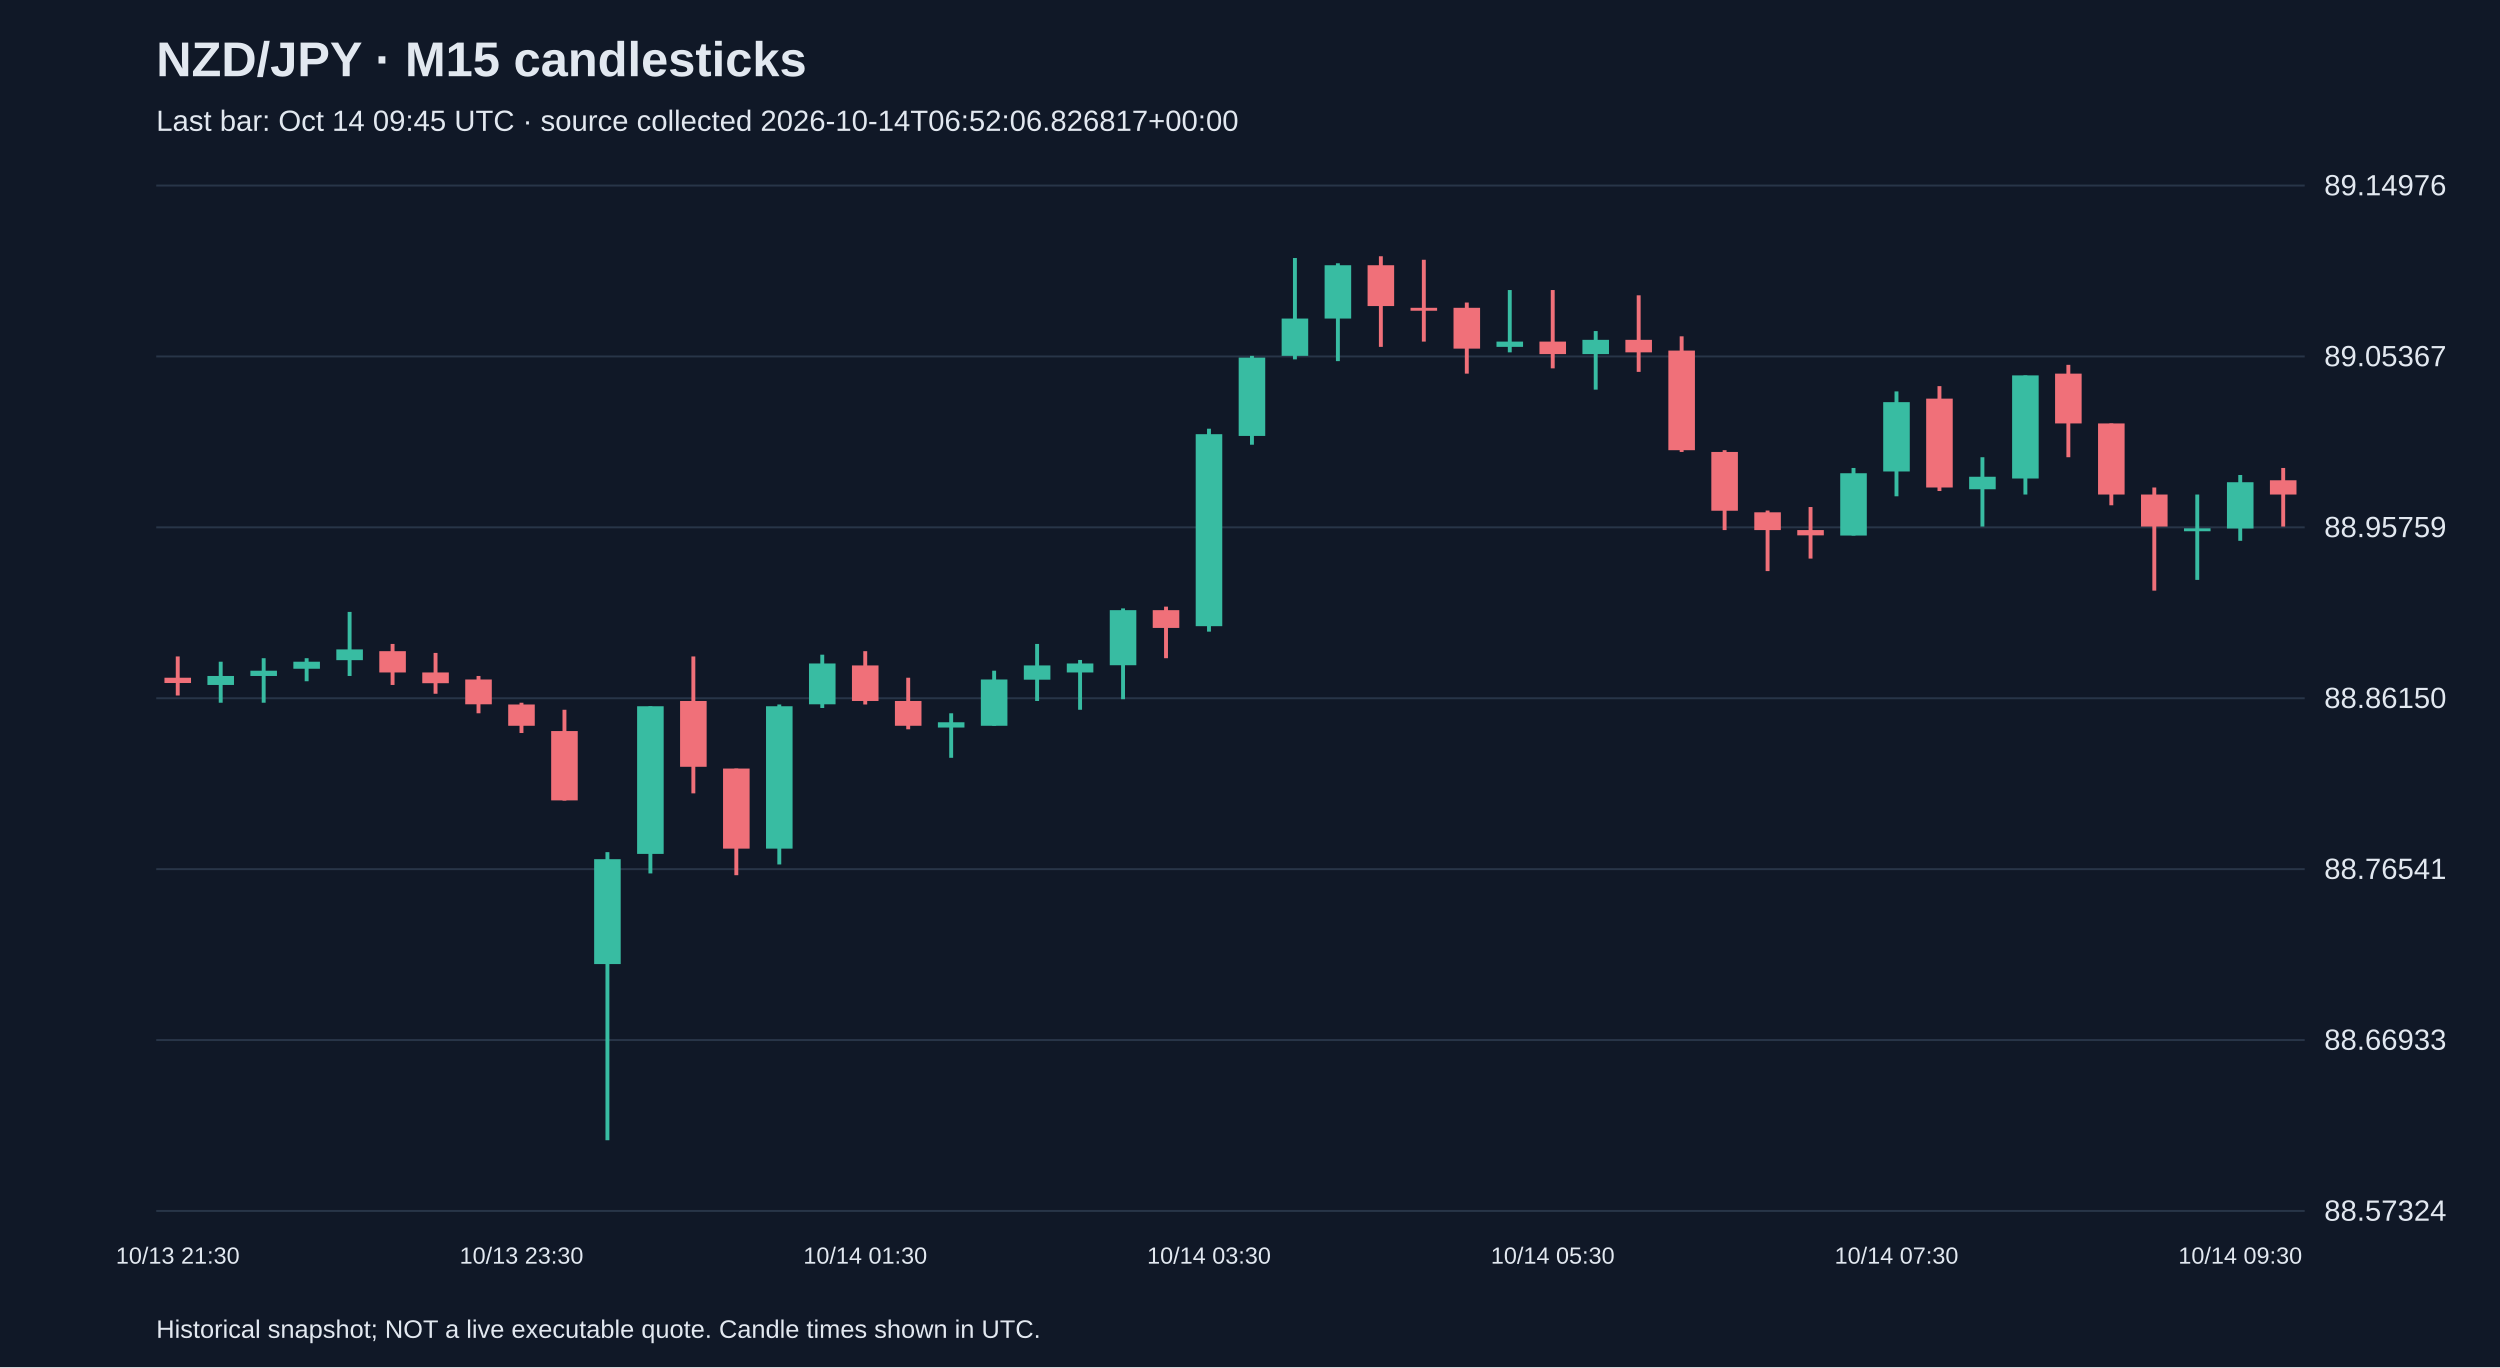
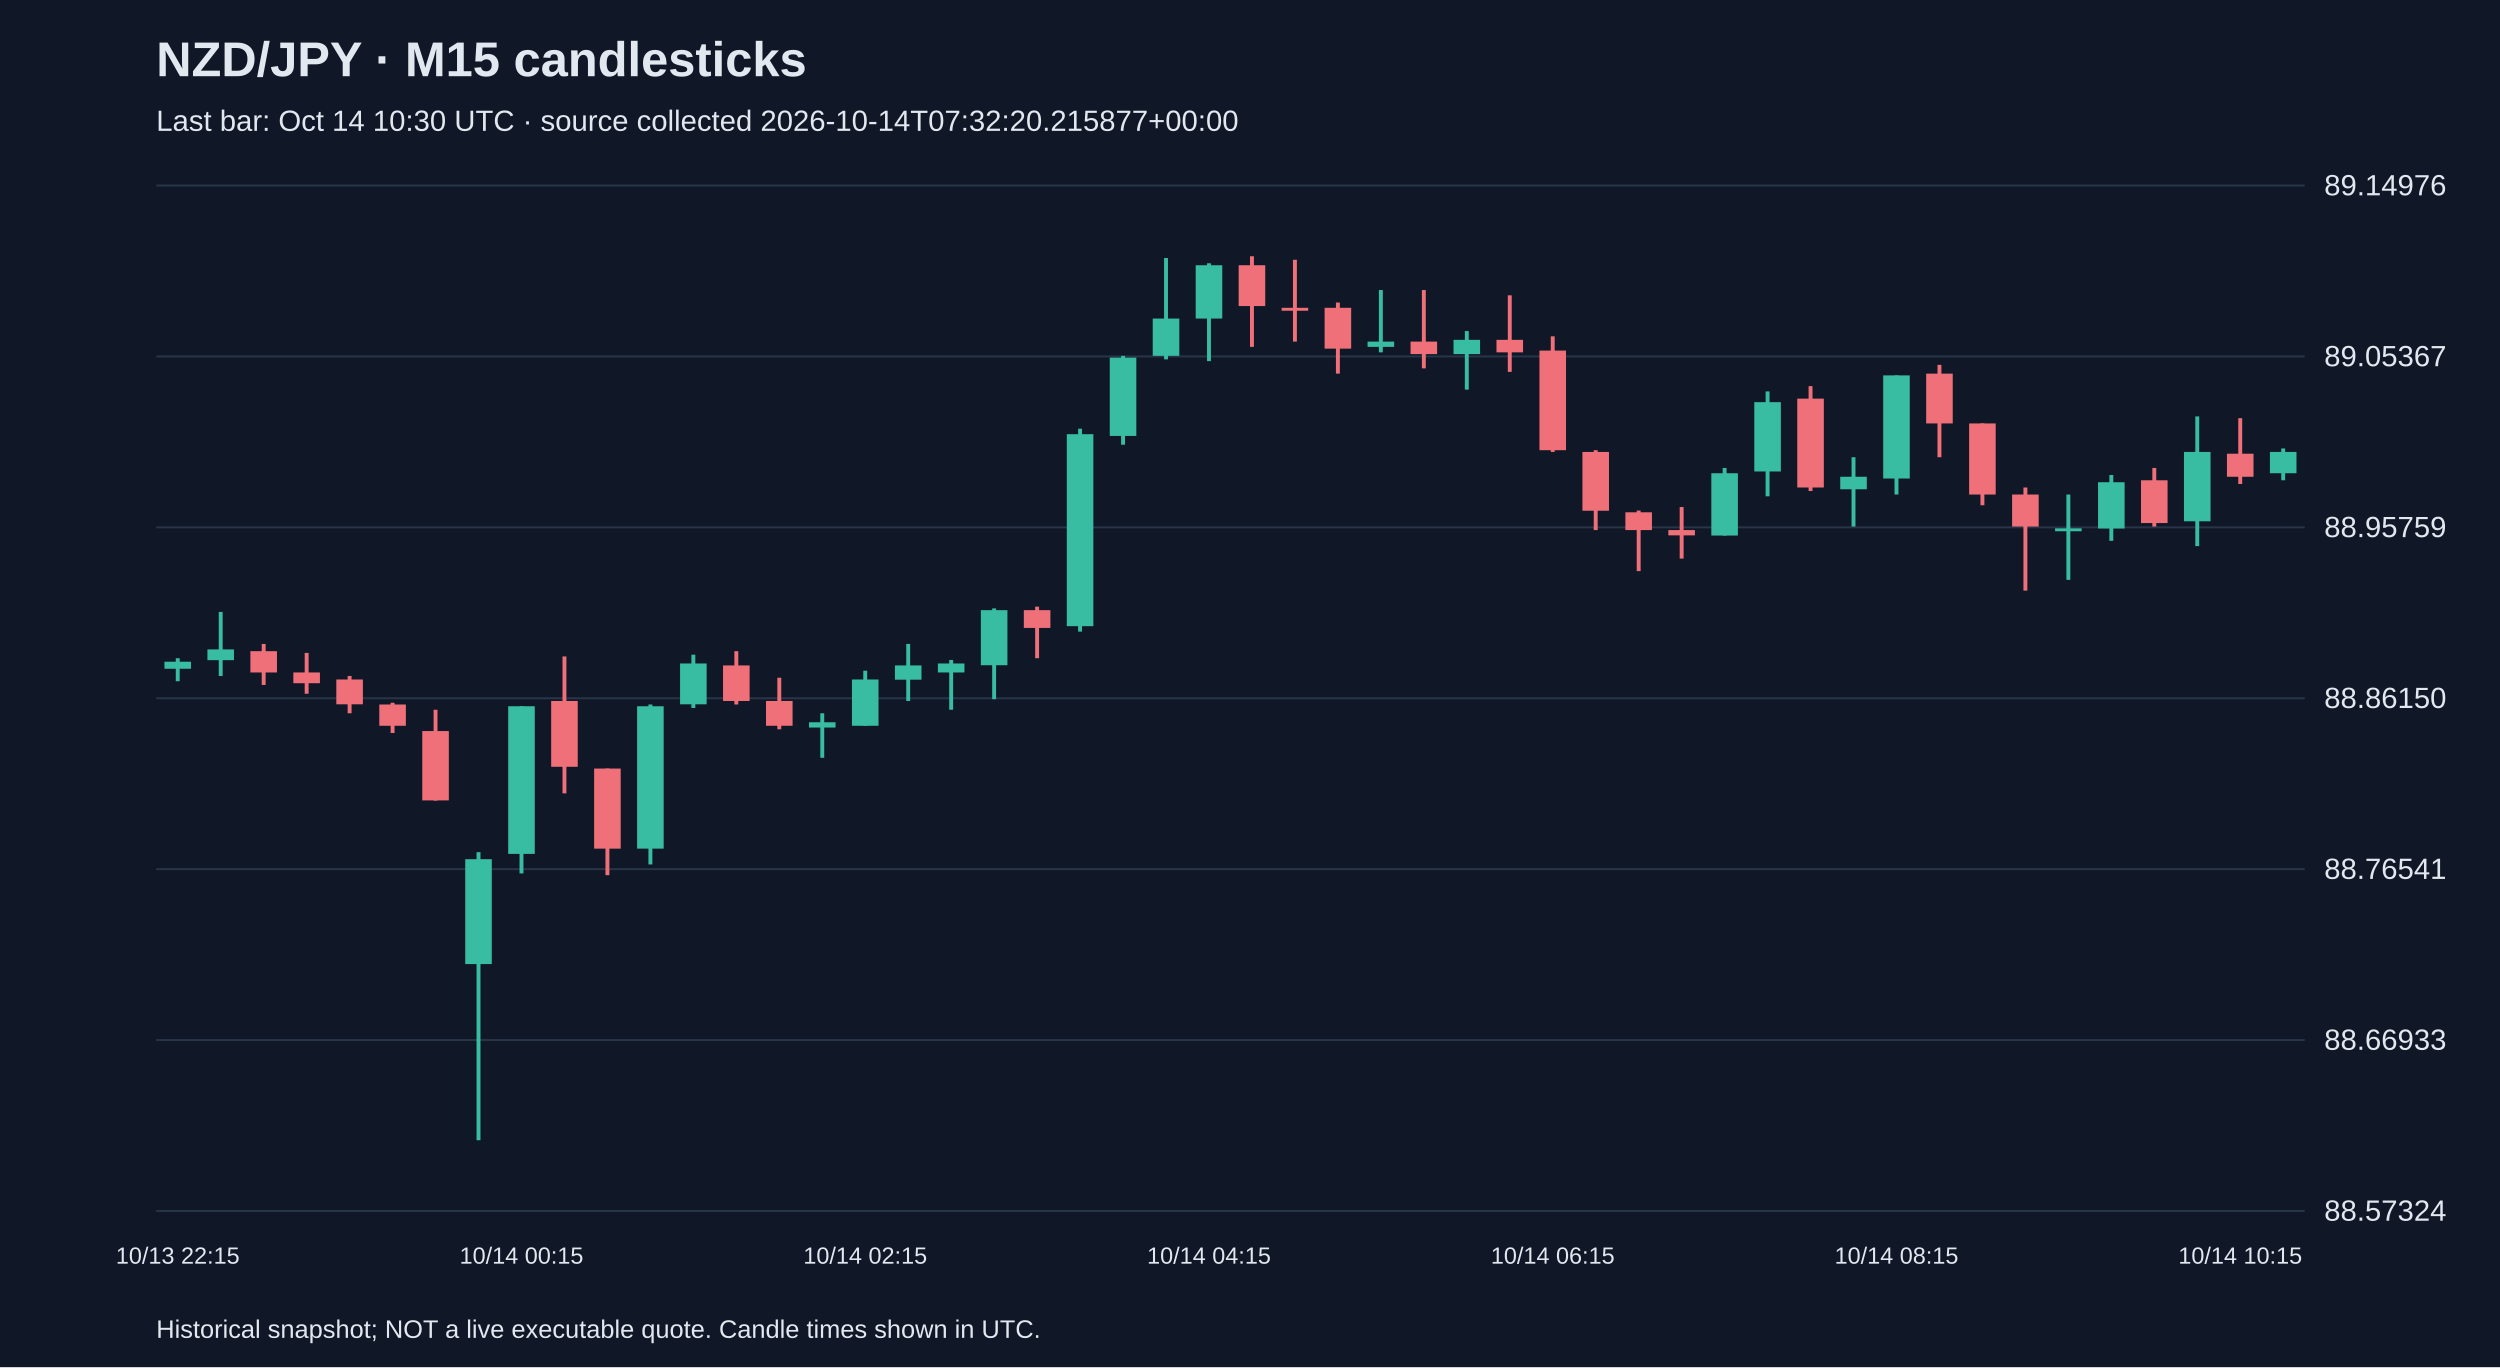
<svg xmlns="http://www.w3.org/2000/svg" viewBox="0 0 1280 700">
  <rect width="100%" height="100%" fill="#101827" />
  <style>text{font-family:Arial,sans-serif;fill:#e2e8f0}</style>
  <text x="80" y="39" font-size="25" font-weight="bold">NZD/JPY · M15 candlesticks</text>
-   <text x="80" y="67" font-size="15" fill="#a6b1c5">Last bar: Oct 14 09:45 UTC · source collected 2026-10-14T06:52:06.826817+00:00</text>
+   <text x="80" y="67" font-size="15" fill="#a6b1c5">Last bar: Oct 14 10:30 UTC · source collected 2026-10-14T07:32:20.215877+00:00</text>
  <line x1="80" y1="620.0" x2="1180" y2="620.0" stroke="#283548" />
  <text x="1190" y="625.0" font-size="15">88.57324</text>
  <line x1="80" y1="532.5" x2="1180" y2="532.5" stroke="#283548" />
  <text x="1190" y="537.5" font-size="15">88.66933</text>
  <line x1="80" y1="445.0" x2="1180" y2="445.0" stroke="#283548" />
  <text x="1190" y="450.0" font-size="15">88.76541</text>
  <line x1="80" y1="357.5" x2="1180" y2="357.5" stroke="#283548" />
  <text x="1190" y="362.5" font-size="15">88.86150</text>
  <line x1="80" y1="270.0" x2="1180" y2="270.0" stroke="#283548" />
  <text x="1190" y="275.0" font-size="15">88.95759</text>
  <line x1="80" y1="182.5" x2="1180" y2="182.5" stroke="#283548" />
  <text x="1190" y="187.5" font-size="15">89.05367</text>
  <line x1="80" y1="95.0" x2="1180" y2="95.0" stroke="#283548" />
  <text x="1190" y="100.0" font-size="15">89.14976</text>
-   <line x1="91.0" y1="336.1" x2="91.0" y2="356.1" stroke="#f07079" stroke-width="2" />
-   <rect x="84.2" y="347.0" width="13.6" height="2.7" fill="#f07079" />
-   <text x="91.0" y="647" text-anchor="middle" font-size="12">10/13 21:30</text>
-   <line x1="113.0" y1="338.8" x2="113.0" y2="359.8" stroke="#38bca2" stroke-width="2" />
-   <rect x="106.2" y="346.1" width="13.6" height="4.6" fill="#38bca2" />
-   <line x1="135.0" y1="337.0" x2="135.0" y2="359.8" stroke="#38bca2" stroke-width="2" />
-   <rect x="128.2" y="343.4" width="13.6" height="2.7" fill="#38bca2" />
-   <line x1="157.0" y1="337.0" x2="157.0" y2="348.8" stroke="#38bca2" stroke-width="2" />
-   <rect x="150.2" y="338.8" width="13.6" height="3.6" fill="#38bca2" />
-   <line x1="179.0" y1="313.3" x2="179.0" y2="346.1" stroke="#38bca2" stroke-width="2" />
-   <rect x="172.2" y="332.5" width="13.6" height="5.5" fill="#38bca2" />
-   <line x1="201.0" y1="329.7" x2="201.0" y2="350.7" stroke="#f07079" stroke-width="2" />
-   <rect x="194.2" y="333.4" width="13.6" height="10.9" fill="#f07079" />
-   <line x1="223.0" y1="334.3" x2="223.0" y2="355.2" stroke="#f07079" stroke-width="2" />
-   <rect x="216.2" y="344.3" width="13.6" height="5.5" fill="#f07079" />
-   <line x1="245.0" y1="346.1" x2="245.0" y2="365.2" stroke="#f07079" stroke-width="2" />
-   <rect x="238.2" y="347.9" width="13.6" height="12.7" fill="#f07079" />
-   <line x1="267.0" y1="359.8" x2="267.0" y2="375.3" stroke="#f07079" stroke-width="2" />
-   <rect x="260.2" y="360.7" width="13.6" height="10.9" fill="#f07079" />
-   <text x="267.0" y="647" text-anchor="middle" font-size="12">10/13 23:30</text>
-   <line x1="289.0" y1="363.4" x2="289.0" y2="409.9" stroke="#f07079" stroke-width="2" />
-   <rect x="282.2" y="374.3" width="13.6" height="35.5" fill="#f07079" />
-   <line x1="311.0" y1="436.3" x2="311.0" y2="583.8" stroke="#38bca2" stroke-width="2" />
-   <rect x="304.2" y="439.9" width="13.6" height="53.7" fill="#38bca2" />
-   <line x1="333.0" y1="361.6" x2="333.0" y2="447.2" stroke="#38bca2" stroke-width="2" />
-   <rect x="326.2" y="361.6" width="13.6" height="75.6" fill="#38bca2" />
-   <line x1="355.0" y1="336.1" x2="355.0" y2="406.2" stroke="#f07079" stroke-width="2" />
-   <rect x="348.2" y="358.9" width="13.6" height="33.7" fill="#f07079" />
-   <line x1="377.0" y1="393.5" x2="377.0" y2="448.1" stroke="#f07079" stroke-width="2" />
-   <rect x="370.2" y="393.5" width="13.6" height="41.0" fill="#f07079" />
-   <line x1="399.0" y1="360.7" x2="399.0" y2="442.6" stroke="#38bca2" stroke-width="2" />
-   <rect x="392.2" y="361.6" width="13.6" height="72.9" fill="#38bca2" />
-   <line x1="421.0" y1="335.2" x2="421.0" y2="362.5" stroke="#38bca2" stroke-width="2" />
-   <rect x="414.2" y="339.7" width="13.6" height="20.9" fill="#38bca2" />
-   <line x1="443.0" y1="333.4" x2="443.0" y2="360.7" stroke="#f07079" stroke-width="2" />
-   <rect x="436.2" y="340.7" width="13.6" height="18.2" fill="#f07079" />
-   <text x="443.0" y="647" text-anchor="middle" font-size="12">10/14 01:30</text>
-   <line x1="465.0" y1="347.0" x2="465.0" y2="373.4" stroke="#f07079" stroke-width="2" />
-   <rect x="458.2" y="358.9" width="13.6" height="12.7" fill="#f07079" />
-   <line x1="487.0" y1="365.2" x2="487.0" y2="388.0" stroke="#38bca2" stroke-width="2" />
-   <rect x="480.2" y="369.8" width="13.6" height="2.7" fill="#38bca2" />
-   <line x1="509.0" y1="343.4" x2="509.0" y2="371.6" stroke="#38bca2" stroke-width="2" />
-   <rect x="502.2" y="347.9" width="13.6" height="23.7" fill="#38bca2" />
-   <line x1="531.0" y1="329.7" x2="531.0" y2="358.9" stroke="#38bca2" stroke-width="2" />
-   <rect x="524.2" y="340.7" width="13.6" height="7.3" fill="#38bca2" />
-   <line x1="553.0" y1="337.9" x2="553.0" y2="363.4" stroke="#38bca2" stroke-width="2" />
-   <rect x="546.2" y="339.7" width="13.6" height="4.6" fill="#38bca2" />
-   <line x1="575.0" y1="311.5" x2="575.0" y2="358.0" stroke="#38bca2" stroke-width="2" />
-   <rect x="568.2" y="312.4" width="13.6" height="28.2" fill="#38bca2" />
-   <line x1="597.0" y1="310.6" x2="597.0" y2="337.0" stroke="#f07079" stroke-width="2" />
-   <rect x="590.2" y="312.4" width="13.6" height="9.1" fill="#f07079" />
-   <line x1="619.0" y1="219.5" x2="619.0" y2="323.4" stroke="#38bca2" stroke-width="2" />
-   <rect x="612.2" y="222.3" width="13.6" height="98.3" fill="#38bca2" />
-   <text x="619.0" y="647" text-anchor="middle" font-size="12">10/14 03:30</text>
-   <line x1="641.0" y1="182.2" x2="641.0" y2="227.7" stroke="#38bca2" stroke-width="2" />
-   <rect x="634.2" y="183.1" width="13.6" height="40.1" fill="#38bca2" />
-   <line x1="663.0" y1="132.1" x2="663.0" y2="184.0" stroke="#38bca2" stroke-width="2" />
-   <rect x="656.2" y="163.1" width="13.6" height="19.1" fill="#38bca2" />
-   <line x1="685.0" y1="134.8" x2="685.0" y2="184.9" stroke="#38bca2" stroke-width="2" />
-   <rect x="678.2" y="135.8" width="13.6" height="27.3" fill="#38bca2" />
-   <line x1="707.0" y1="131.2" x2="707.0" y2="177.6" stroke="#f07079" stroke-width="2" />
-   <rect x="700.2" y="135.8" width="13.6" height="20.9" fill="#f07079" />
-   <line x1="729.0" y1="133.0" x2="729.0" y2="174.9" stroke="#f07079" stroke-width="2" />
-   <rect x="722.2" y="157.6" width="13.6" height="1.5" fill="#f07079" />
-   <line x1="751.0" y1="154.9" x2="751.0" y2="191.3" stroke="#f07079" stroke-width="2" />
-   <rect x="744.2" y="157.6" width="13.6" height="20.9" fill="#f07079" />
-   <line x1="773.0" y1="148.5" x2="773.0" y2="180.4" stroke="#38bca2" stroke-width="2" />
-   <rect x="766.2" y="174.9" width="13.6" height="2.7" fill="#38bca2" />
-   <line x1="795.0" y1="148.5" x2="795.0" y2="188.6" stroke="#f07079" stroke-width="2" />
-   <rect x="788.2" y="174.9" width="13.6" height="6.4" fill="#f07079" />
-   <text x="795.0" y="647" text-anchor="middle" font-size="12">10/14 05:30</text>
-   <line x1="817.0" y1="169.5" x2="817.0" y2="199.5" stroke="#38bca2" stroke-width="2" />
-   <rect x="810.2" y="174.0" width="13.6" height="7.3" fill="#38bca2" />
-   <line x1="839.0" y1="151.2" x2="839.0" y2="190.4" stroke="#f07079" stroke-width="2" />
-   <rect x="832.2" y="174.0" width="13.6" height="6.4" fill="#f07079" />
-   <line x1="861.0" y1="172.2" x2="861.0" y2="231.4" stroke="#f07079" stroke-width="2" />
-   <rect x="854.2" y="179.5" width="13.6" height="51.0" fill="#f07079" />
-   <line x1="883.0" y1="230.5" x2="883.0" y2="271.4" stroke="#f07079" stroke-width="2" />
-   <rect x="876.2" y="231.4" width="13.6" height="30.1" fill="#f07079" />
-   <line x1="905.0" y1="261.4" x2="905.0" y2="292.4" stroke="#f07079" stroke-width="2" />
-   <rect x="898.2" y="262.3" width="13.6" height="9.1" fill="#f07079" />
-   <line x1="927.0" y1="259.6" x2="927.0" y2="286.0" stroke="#f07079" stroke-width="2" />
-   <rect x="920.2" y="271.4" width="13.6" height="2.7" fill="#f07079" />
-   <line x1="949.0" y1="239.6" x2="949.0" y2="274.2" stroke="#38bca2" stroke-width="2" />
-   <rect x="942.2" y="242.3" width="13.6" height="31.9" fill="#38bca2" />
-   <line x1="971.0" y1="200.4" x2="971.0" y2="254.1" stroke="#38bca2" stroke-width="2" />
-   <rect x="964.2" y="205.9" width="13.6" height="35.5" fill="#38bca2" />
-   <text x="971.0" y="647" text-anchor="middle" font-size="12">10/14 07:30</text>
-   <line x1="993.0" y1="197.7" x2="993.0" y2="251.4" stroke="#f07079" stroke-width="2" />
-   <rect x="986.2" y="204.1" width="13.6" height="45.5" fill="#f07079" />
-   <line x1="1015.0" y1="234.1" x2="1015.0" y2="269.6" stroke="#38bca2" stroke-width="2" />
-   <rect x="1008.2" y="244.1" width="13.6" height="6.4" fill="#38bca2" />
-   <line x1="1037.0" y1="192.2" x2="1037.0" y2="253.2" stroke="#38bca2" stroke-width="2" />
-   <rect x="1030.2" y="192.2" width="13.6" height="52.8" fill="#38bca2" />
-   <line x1="1059.0" y1="186.8" x2="1059.0" y2="234.1" stroke="#f07079" stroke-width="2" />
-   <rect x="1052.2" y="191.3" width="13.6" height="25.5" fill="#f07079" />
-   <line x1="1081.0" y1="216.8" x2="1081.0" y2="258.7" stroke="#f07079" stroke-width="2" />
-   <rect x="1074.2" y="216.8" width="13.6" height="36.4" fill="#f07079" />
-   <line x1="1103.0" y1="249.6" x2="1103.0" y2="302.4" stroke="#f07079" stroke-width="2" />
-   <rect x="1096.2" y="253.2" width="13.6" height="16.4" fill="#f07079" />
-   <line x1="1125.0" y1="253.2" x2="1125.0" y2="296.9" stroke="#38bca2" stroke-width="2" />
-   <rect x="1118.2" y="270.5" width="13.6" height="1.5" fill="#38bca2" />
-   <line x1="1147.0" y1="243.2" x2="1147.0" y2="276.9" stroke="#38bca2" stroke-width="2" />
-   <rect x="1140.2" y="246.9" width="13.6" height="23.7" fill="#38bca2" />
-   <text x="1147.0" y="647" text-anchor="middle" font-size="12">10/14 09:30</text>
-   <line x1="1169.0" y1="239.6" x2="1169.0" y2="269.6" stroke="#f07079" stroke-width="2" />
-   <rect x="1162.2" y="245.9" width="13.6" height="7.3" fill="#f07079" />
+   <line x1="91.0" y1="337.0" x2="91.0" y2="348.8" stroke="#38bca2" stroke-width="2" />
+   <rect x="84.2" y="338.8" width="13.6" height="3.6" fill="#38bca2" />
+   <text x="91.0" y="647" text-anchor="middle" font-size="12">10/13 22:15</text>
+   <line x1="113.0" y1="313.3" x2="113.0" y2="346.1" stroke="#38bca2" stroke-width="2" />
+   <rect x="106.2" y="332.5" width="13.6" height="5.5" fill="#38bca2" />
+   <line x1="135.0" y1="329.7" x2="135.0" y2="350.7" stroke="#f07079" stroke-width="2" />
+   <rect x="128.2" y="333.4" width="13.6" height="10.9" fill="#f07079" />
+   <line x1="157.0" y1="334.3" x2="157.0" y2="355.2" stroke="#f07079" stroke-width="2" />
+   <rect x="150.2" y="344.3" width="13.6" height="5.5" fill="#f07079" />
+   <line x1="179.0" y1="346.1" x2="179.0" y2="365.2" stroke="#f07079" stroke-width="2" />
+   <rect x="172.2" y="347.9" width="13.6" height="12.7" fill="#f07079" />
+   <line x1="201.0" y1="359.8" x2="201.0" y2="375.3" stroke="#f07079" stroke-width="2" />
+   <rect x="194.2" y="360.7" width="13.6" height="10.9" fill="#f07079" />
+   <line x1="223.0" y1="363.4" x2="223.0" y2="409.9" stroke="#f07079" stroke-width="2" />
+   <rect x="216.2" y="374.3" width="13.6" height="35.5" fill="#f07079" />
+   <line x1="245.0" y1="436.3" x2="245.0" y2="583.8" stroke="#38bca2" stroke-width="2" />
+   <rect x="238.2" y="439.9" width="13.6" height="53.7" fill="#38bca2" />
+   <line x1="267.0" y1="361.6" x2="267.0" y2="447.2" stroke="#38bca2" stroke-width="2" />
+   <rect x="260.2" y="361.6" width="13.6" height="75.6" fill="#38bca2" />
+   <text x="267.0" y="647" text-anchor="middle" font-size="12">10/14 00:15</text>
+   <line x1="289.0" y1="336.1" x2="289.0" y2="406.2" stroke="#f07079" stroke-width="2" />
+   <rect x="282.2" y="358.9" width="13.6" height="33.7" fill="#f07079" />
+   <line x1="311.0" y1="393.5" x2="311.0" y2="448.1" stroke="#f07079" stroke-width="2" />
+   <rect x="304.2" y="393.5" width="13.6" height="41.0" fill="#f07079" />
+   <line x1="333.0" y1="360.7" x2="333.0" y2="442.6" stroke="#38bca2" stroke-width="2" />
+   <rect x="326.2" y="361.6" width="13.6" height="72.9" fill="#38bca2" />
+   <line x1="355.0" y1="335.2" x2="355.0" y2="362.5" stroke="#38bca2" stroke-width="2" />
+   <rect x="348.2" y="339.7" width="13.6" height="20.9" fill="#38bca2" />
+   <line x1="377.0" y1="333.4" x2="377.0" y2="360.7" stroke="#f07079" stroke-width="2" />
+   <rect x="370.2" y="340.7" width="13.6" height="18.2" fill="#f07079" />
+   <line x1="399.0" y1="347.0" x2="399.0" y2="373.4" stroke="#f07079" stroke-width="2" />
+   <rect x="392.2" y="358.9" width="13.6" height="12.7" fill="#f07079" />
+   <line x1="421.0" y1="365.2" x2="421.0" y2="388.0" stroke="#38bca2" stroke-width="2" />
+   <rect x="414.2" y="369.8" width="13.6" height="2.7" fill="#38bca2" />
+   <line x1="443.0" y1="343.4" x2="443.0" y2="371.6" stroke="#38bca2" stroke-width="2" />
+   <rect x="436.2" y="347.9" width="13.6" height="23.7" fill="#38bca2" />
+   <text x="443.0" y="647" text-anchor="middle" font-size="12">10/14 02:15</text>
+   <line x1="465.0" y1="329.7" x2="465.0" y2="358.9" stroke="#38bca2" stroke-width="2" />
+   <rect x="458.2" y="340.7" width="13.6" height="7.3" fill="#38bca2" />
+   <line x1="487.0" y1="337.9" x2="487.0" y2="363.4" stroke="#38bca2" stroke-width="2" />
+   <rect x="480.2" y="339.7" width="13.6" height="4.6" fill="#38bca2" />
+   <line x1="509.0" y1="311.5" x2="509.0" y2="358.0" stroke="#38bca2" stroke-width="2" />
+   <rect x="502.2" y="312.4" width="13.6" height="28.2" fill="#38bca2" />
+   <line x1="531.0" y1="310.6" x2="531.0" y2="337.0" stroke="#f07079" stroke-width="2" />
+   <rect x="524.2" y="312.4" width="13.6" height="9.1" fill="#f07079" />
+   <line x1="553.0" y1="219.5" x2="553.0" y2="323.4" stroke="#38bca2" stroke-width="2" />
+   <rect x="546.2" y="222.3" width="13.6" height="98.3" fill="#38bca2" />
+   <line x1="575.0" y1="182.2" x2="575.0" y2="227.7" stroke="#38bca2" stroke-width="2" />
+   <rect x="568.2" y="183.1" width="13.6" height="40.1" fill="#38bca2" />
+   <line x1="597.0" y1="132.1" x2="597.0" y2="184.0" stroke="#38bca2" stroke-width="2" />
+   <rect x="590.2" y="163.1" width="13.6" height="19.1" fill="#38bca2" />
+   <line x1="619.0" y1="134.8" x2="619.0" y2="184.9" stroke="#38bca2" stroke-width="2" />
+   <rect x="612.2" y="135.8" width="13.6" height="27.3" fill="#38bca2" />
+   <text x="619.0" y="647" text-anchor="middle" font-size="12">10/14 04:15</text>
+   <line x1="641.0" y1="131.2" x2="641.0" y2="177.6" stroke="#f07079" stroke-width="2" />
+   <rect x="634.2" y="135.8" width="13.6" height="20.9" fill="#f07079" />
+   <line x1="663.0" y1="133.0" x2="663.0" y2="174.9" stroke="#f07079" stroke-width="2" />
+   <rect x="656.2" y="157.6" width="13.6" height="1.5" fill="#f07079" />
+   <line x1="685.0" y1="154.9" x2="685.0" y2="191.3" stroke="#f07079" stroke-width="2" />
+   <rect x="678.2" y="157.6" width="13.6" height="20.9" fill="#f07079" />
+   <line x1="707.0" y1="148.5" x2="707.0" y2="180.4" stroke="#38bca2" stroke-width="2" />
+   <rect x="700.2" y="174.9" width="13.6" height="2.7" fill="#38bca2" />
+   <line x1="729.0" y1="148.5" x2="729.0" y2="188.6" stroke="#f07079" stroke-width="2" />
+   <rect x="722.2" y="174.9" width="13.6" height="6.4" fill="#f07079" />
+   <line x1="751.0" y1="169.5" x2="751.0" y2="199.5" stroke="#38bca2" stroke-width="2" />
+   <rect x="744.2" y="174.0" width="13.6" height="7.3" fill="#38bca2" />
+   <line x1="773.0" y1="151.2" x2="773.0" y2="190.4" stroke="#f07079" stroke-width="2" />
+   <rect x="766.2" y="174.0" width="13.6" height="6.4" fill="#f07079" />
+   <line x1="795.0" y1="172.2" x2="795.0" y2="231.4" stroke="#f07079" stroke-width="2" />
+   <rect x="788.2" y="179.5" width="13.6" height="51.0" fill="#f07079" />
+   <text x="795.0" y="647" text-anchor="middle" font-size="12">10/14 06:15</text>
+   <line x1="817.0" y1="230.5" x2="817.0" y2="271.4" stroke="#f07079" stroke-width="2" />
+   <rect x="810.2" y="231.4" width="13.6" height="30.1" fill="#f07079" />
+   <line x1="839.0" y1="261.4" x2="839.0" y2="292.4" stroke="#f07079" stroke-width="2" />
+   <rect x="832.2" y="262.3" width="13.6" height="9.1" fill="#f07079" />
+   <line x1="861.0" y1="259.6" x2="861.0" y2="286.0" stroke="#f07079" stroke-width="2" />
+   <rect x="854.2" y="271.4" width="13.6" height="2.7" fill="#f07079" />
+   <line x1="883.0" y1="239.6" x2="883.0" y2="274.2" stroke="#38bca2" stroke-width="2" />
+   <rect x="876.2" y="242.3" width="13.6" height="31.9" fill="#38bca2" />
+   <line x1="905.0" y1="200.4" x2="905.0" y2="254.1" stroke="#38bca2" stroke-width="2" />
+   <rect x="898.2" y="205.9" width="13.6" height="35.5" fill="#38bca2" />
+   <line x1="927.0" y1="197.7" x2="927.0" y2="251.4" stroke="#f07079" stroke-width="2" />
+   <rect x="920.2" y="204.1" width="13.6" height="45.5" fill="#f07079" />
+   <line x1="949.0" y1="234.1" x2="949.0" y2="269.6" stroke="#38bca2" stroke-width="2" />
+   <rect x="942.2" y="244.1" width="13.6" height="6.4" fill="#38bca2" />
+   <line x1="971.0" y1="192.2" x2="971.0" y2="253.2" stroke="#38bca2" stroke-width="2" />
+   <rect x="964.2" y="192.2" width="13.6" height="52.8" fill="#38bca2" />
+   <text x="971.0" y="647" text-anchor="middle" font-size="12">10/14 08:15</text>
+   <line x1="993.0" y1="186.8" x2="993.0" y2="234.1" stroke="#f07079" stroke-width="2" />
+   <rect x="986.2" y="191.3" width="13.6" height="25.5" fill="#f07079" />
+   <line x1="1015.0" y1="216.8" x2="1015.0" y2="258.7" stroke="#f07079" stroke-width="2" />
+   <rect x="1008.2" y="216.8" width="13.6" height="36.4" fill="#f07079" />
+   <line x1="1037.0" y1="249.6" x2="1037.0" y2="302.4" stroke="#f07079" stroke-width="2" />
+   <rect x="1030.2" y="253.2" width="13.6" height="16.4" fill="#f07079" />
+   <line x1="1059.0" y1="253.2" x2="1059.0" y2="296.9" stroke="#38bca2" stroke-width="2" />
+   <rect x="1052.2" y="270.5" width="13.6" height="1.5" fill="#38bca2" />
+   <line x1="1081.0" y1="243.2" x2="1081.0" y2="276.9" stroke="#38bca2" stroke-width="2" />
+   <rect x="1074.2" y="246.9" width="13.6" height="23.7" fill="#38bca2" />
+   <line x1="1103.0" y1="239.6" x2="1103.0" y2="269.6" stroke="#f07079" stroke-width="2" />
+   <rect x="1096.2" y="245.9" width="13.6" height="21.9" fill="#f07079" />
+   <line x1="1125.0" y1="213.2" x2="1125.0" y2="279.6" stroke="#38bca2" stroke-width="2" />
+   <rect x="1118.2" y="231.4" width="13.6" height="35.5" fill="#38bca2" />
+   <line x1="1147.0" y1="214.1" x2="1147.0" y2="247.8" stroke="#f07079" stroke-width="2" />
+   <rect x="1140.2" y="232.3" width="13.6" height="11.8" fill="#f07079" />
+   <text x="1147.0" y="647" text-anchor="middle" font-size="12">10/14 10:15</text>
+   <line x1="1169.0" y1="229.6" x2="1169.0" y2="245.9" stroke="#38bca2" stroke-width="2" />
+   <rect x="1162.2" y="231.4" width="13.6" height="10.9" fill="#38bca2" />
  <text x="80" y="685" font-size="13">Historical snapshot; NOT a live executable quote. Candle times shown in UTC.</text>
</svg>
